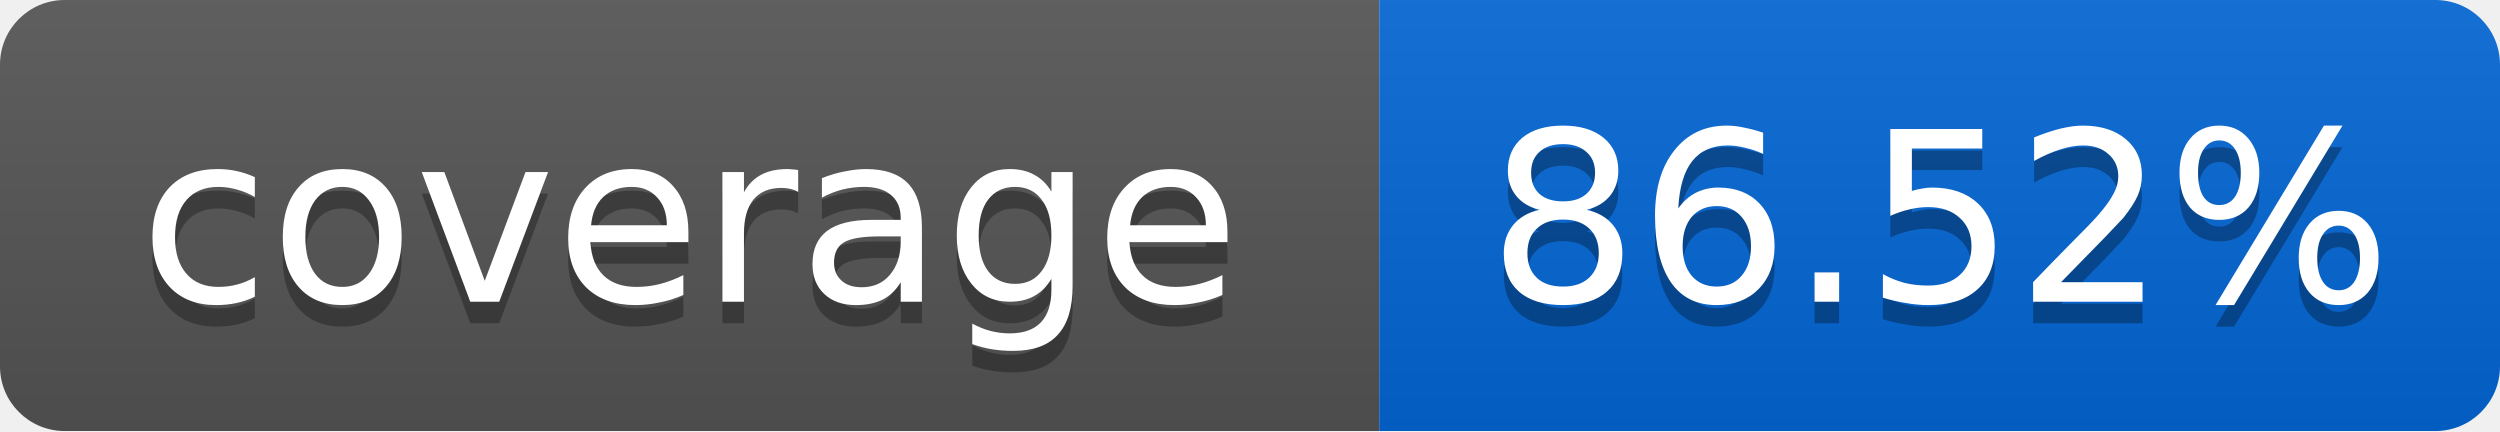
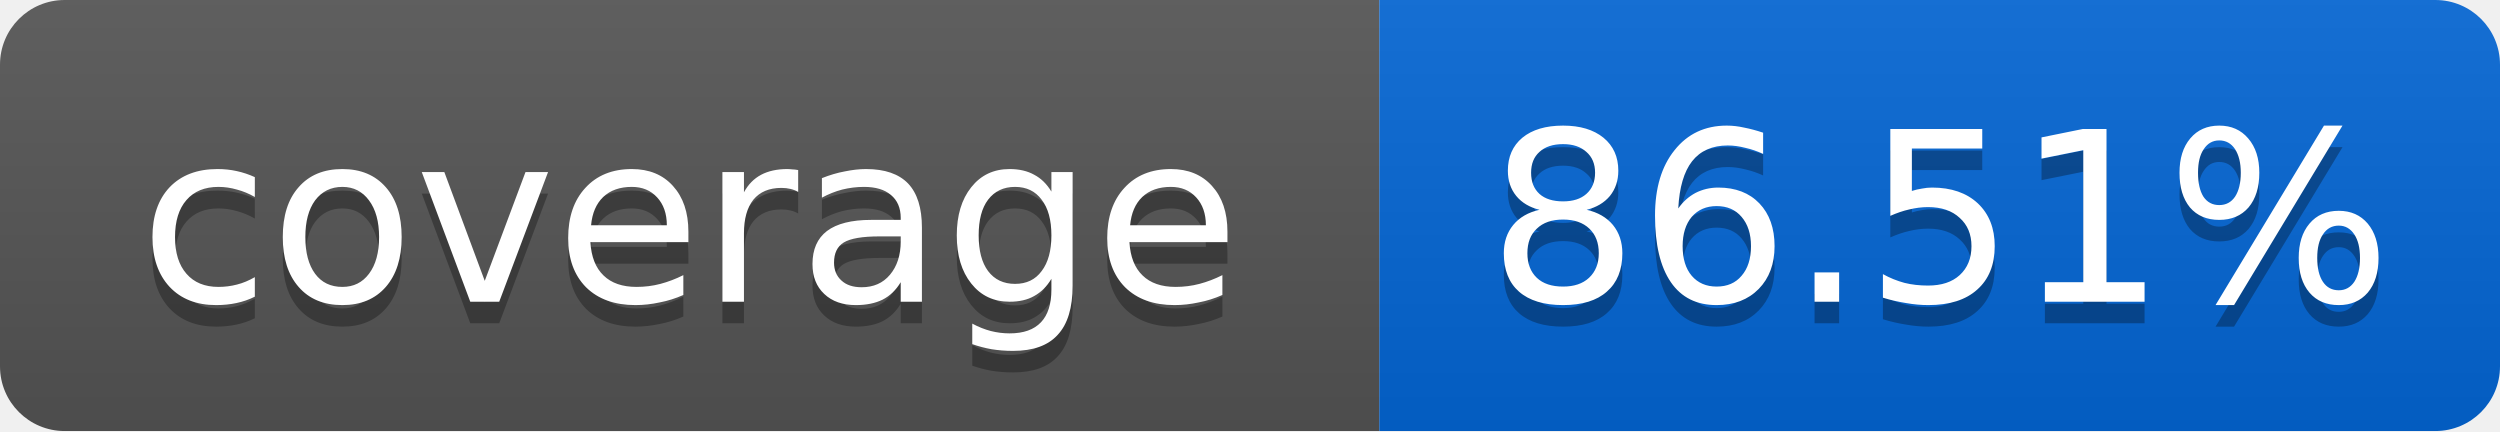
<svg xmlns="http://www.w3.org/2000/svg" width="116" height="20">
  <linearGradient id="smooth" x2="0" y2="100%">
    <stop offset="0" stop-color="#bbb" stop-opacity=".1" />
    <stop offset="1" stop-opacity=".1" />
  </linearGradient>
  <mask id="round">
    <rect width="116" height="20" rx="3" fill="#fff" />
  </mask>
  <g mask="url(#round)">
    <rect width="64" height="20" fill="#555" />
    <rect x="64" width="52" height="20" fill="#0366D6" />
    <rect width="116" height="20" fill="url(#smooth)" />
  </g>
  <g fill="#fff" text-anchor="middle" font-family="DejaVu Sans,Verdana,Geneva,sans-serif" font-size="11">
    <text x="32" y="15" fill="#010101" fill-opacity=".3">coverage</text>
    <text x="32" y="14">coverage</text>
-     <text x="90" y="15" fill="#010101" fill-opacity=".3">86.52%</text>
-     <text x="90" y="14">86.52%</text>
+     <text x="90" y="15" fill="#010101" fill-opacity=".3">86.51%</text>
+     <text x="90" y="14">86.51%</text>
  </g>
</svg>
